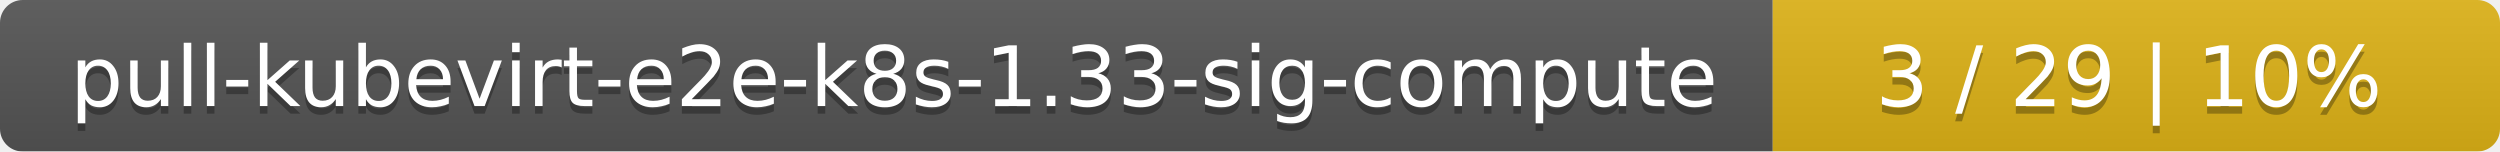
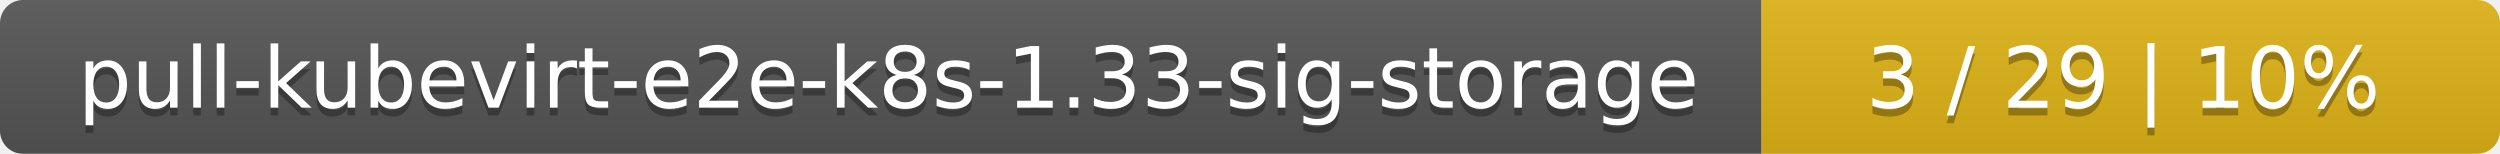
- <svg xmlns="http://www.w3.org/2000/svg" width="330" height="20">
+ <svg xmlns="http://www.w3.org/2000/svg" width="325" height="20">
  <linearGradient id="smooth" x2="0" y2="100%">
    <stop offset="0" stop-color="#bbb" stop-opacity=".1" />
    <stop offset="1" stop-opacity=".1" />
  </linearGradient>
  <mask id="round">
-     <rect width="330" height="20" rx="3" fill="#fff" />
+     <rect width="325" height="20" rx="3" fill="#fff" />
  </mask>
  <g mask="url(#round)">
-     <rect width="234" height="20" fill="#555" />
-     <rect x="234" width="96" height="20" fill="#dfb317" />
-     <rect width="330" height="20" fill="url(#smooth)" />
+     <rect width="229" height="20" fill="#555" />
+     <rect x="229" width="96" height="20" fill="#dfb317" />
+     <rect width="325" height="20" fill="url(#smooth)" />
  </g>
  <g fill="#fff" text-anchor="middle" font-family="DejaVu Sans,Verdana,Geneva,sans-serif" font-size="11">
-     <text x="118" y="15" fill="#010101" fill-opacity=".3">pull-kubevirt-e2e-k8s-1.33-sig-compute</text>
-     <text x="118" y="14">pull-kubevirt-e2e-k8s-1.33-sig-compute</text>
-     <text x="281" y="15" fill="#010101" fill-opacity=".3">3 / 29    |    10%</text>
-     <text x="281" y="14">3 / 29    |    10%</text>
+     <text x="115.5" y="15" fill="#010101" fill-opacity=".3">pull-kubevirt-e2e-k8s-1.33-sig-storage</text>
+     <text x="115.5" y="14">pull-kubevirt-e2e-k8s-1.33-sig-storage</text>
+     <text x="276" y="15" fill="#010101" fill-opacity=".3">3 / 29    |    10%</text>
+     <text x="276" y="14">3 / 29    |    10%</text>
  </g>
</svg>
